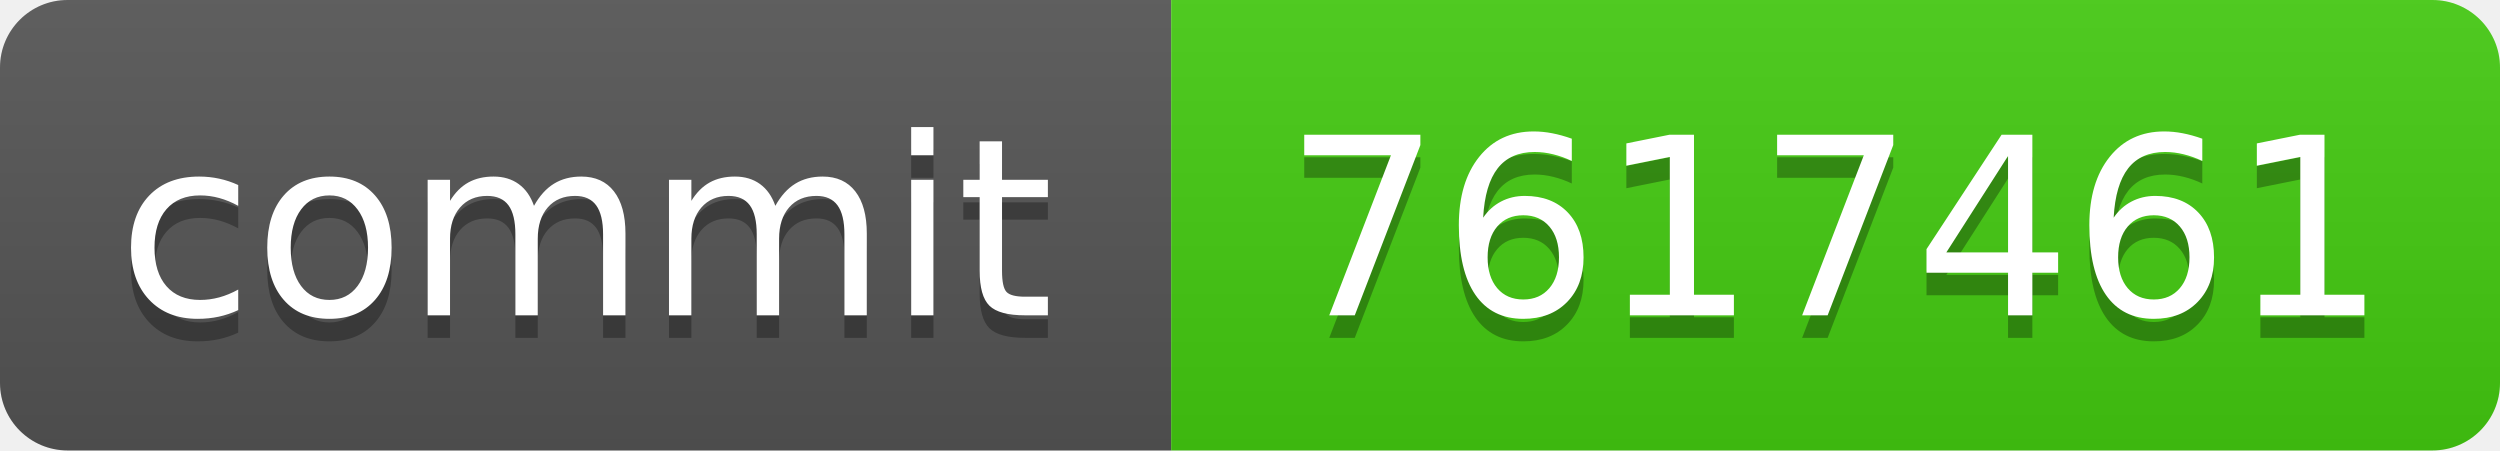
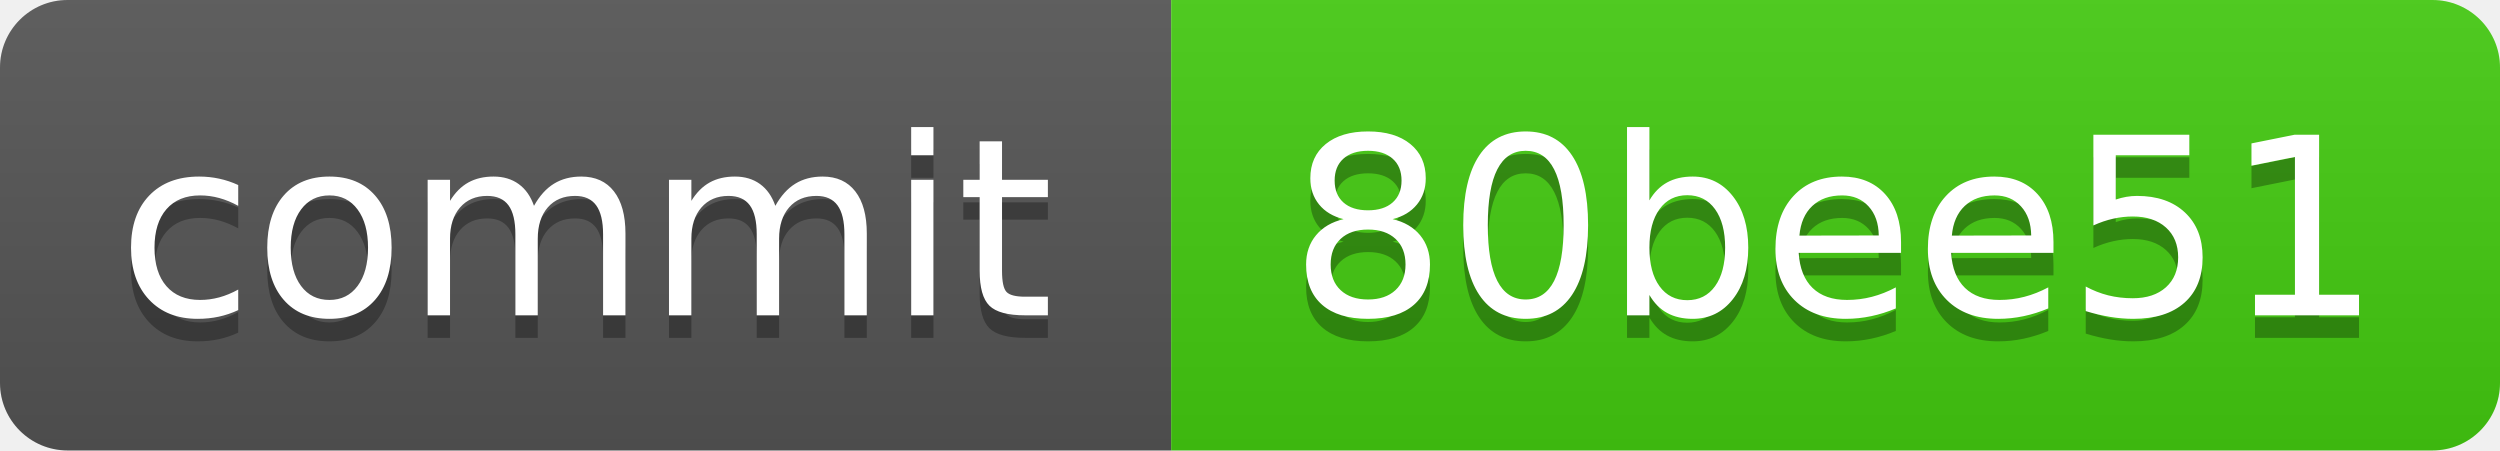
<svg xmlns="http://www.w3.org/2000/svg" xmlns:xlink="http://www.w3.org/1999/xlink" width="111" height="20" role="img">
-   <a target="_blank" xlink:href="https://github.com/symbolic-labs-pub/freedom-that-lasts/commit/76174616fe9c57aae3cd6d25cf725c71eedf247c">
+   <a target="_blank" xlink:href="https://github.com/symbolic-labs-pub/freedom-that-lasts/commit/80bee51807b7823dd1b9e1581d60a6a7335f6df0">
    <linearGradient id="s" x2="0" y2="100%">
      <stop offset="0" stop-color="#bbb" stop-opacity=".1" />
      <stop offset="1" stop-opacity=".1" />
    </linearGradient>
    <clipPath id="r">
      <rect width="111" height="20" rx="3" fill="#fff" />
    </clipPath>
    <g clip-path="url(#r)">
      <rect width="52" height="20" fill="#555" />
      <rect x="52" width="59" height="20" fill="#4c1" />
      <rect width="111" height="20" fill="url(#s)" />
    </g>
    <g fill="#fff" text-anchor="middle" font-family="Verdana,Geneva,DejaVu Sans,sans-serif" text-rendering="geometricPrecision" font-size="110">
      <text aria-hidden="true" x="260.0" y="150" fill="#010101" fill-opacity=".3" transform="scale(.1)" textLength="420">commit</text>
      <text x="260.0" y="140" transform="scale(.1)" fill="#fff" textLength="420">commit</text>
-       <text aria-hidden="true" x="815.0" y="150" fill="#010101" fill-opacity=".3" transform="scale(.1)" textLength="490">7617461</text>
-       <text x="815.0" y="140" transform="scale(.1)" fill="#fff" textLength="490">7617461</text>
+       <text aria-hidden="true" x="815.0" y="150" fill="#010101" fill-opacity=".3" transform="scale(.1)" textLength="490">80bee51</text>
+       <text x="815.0" y="140" transform="scale(.1)" fill="#fff" textLength="490">80bee51</text>
    </g>
  </a>
</svg>
